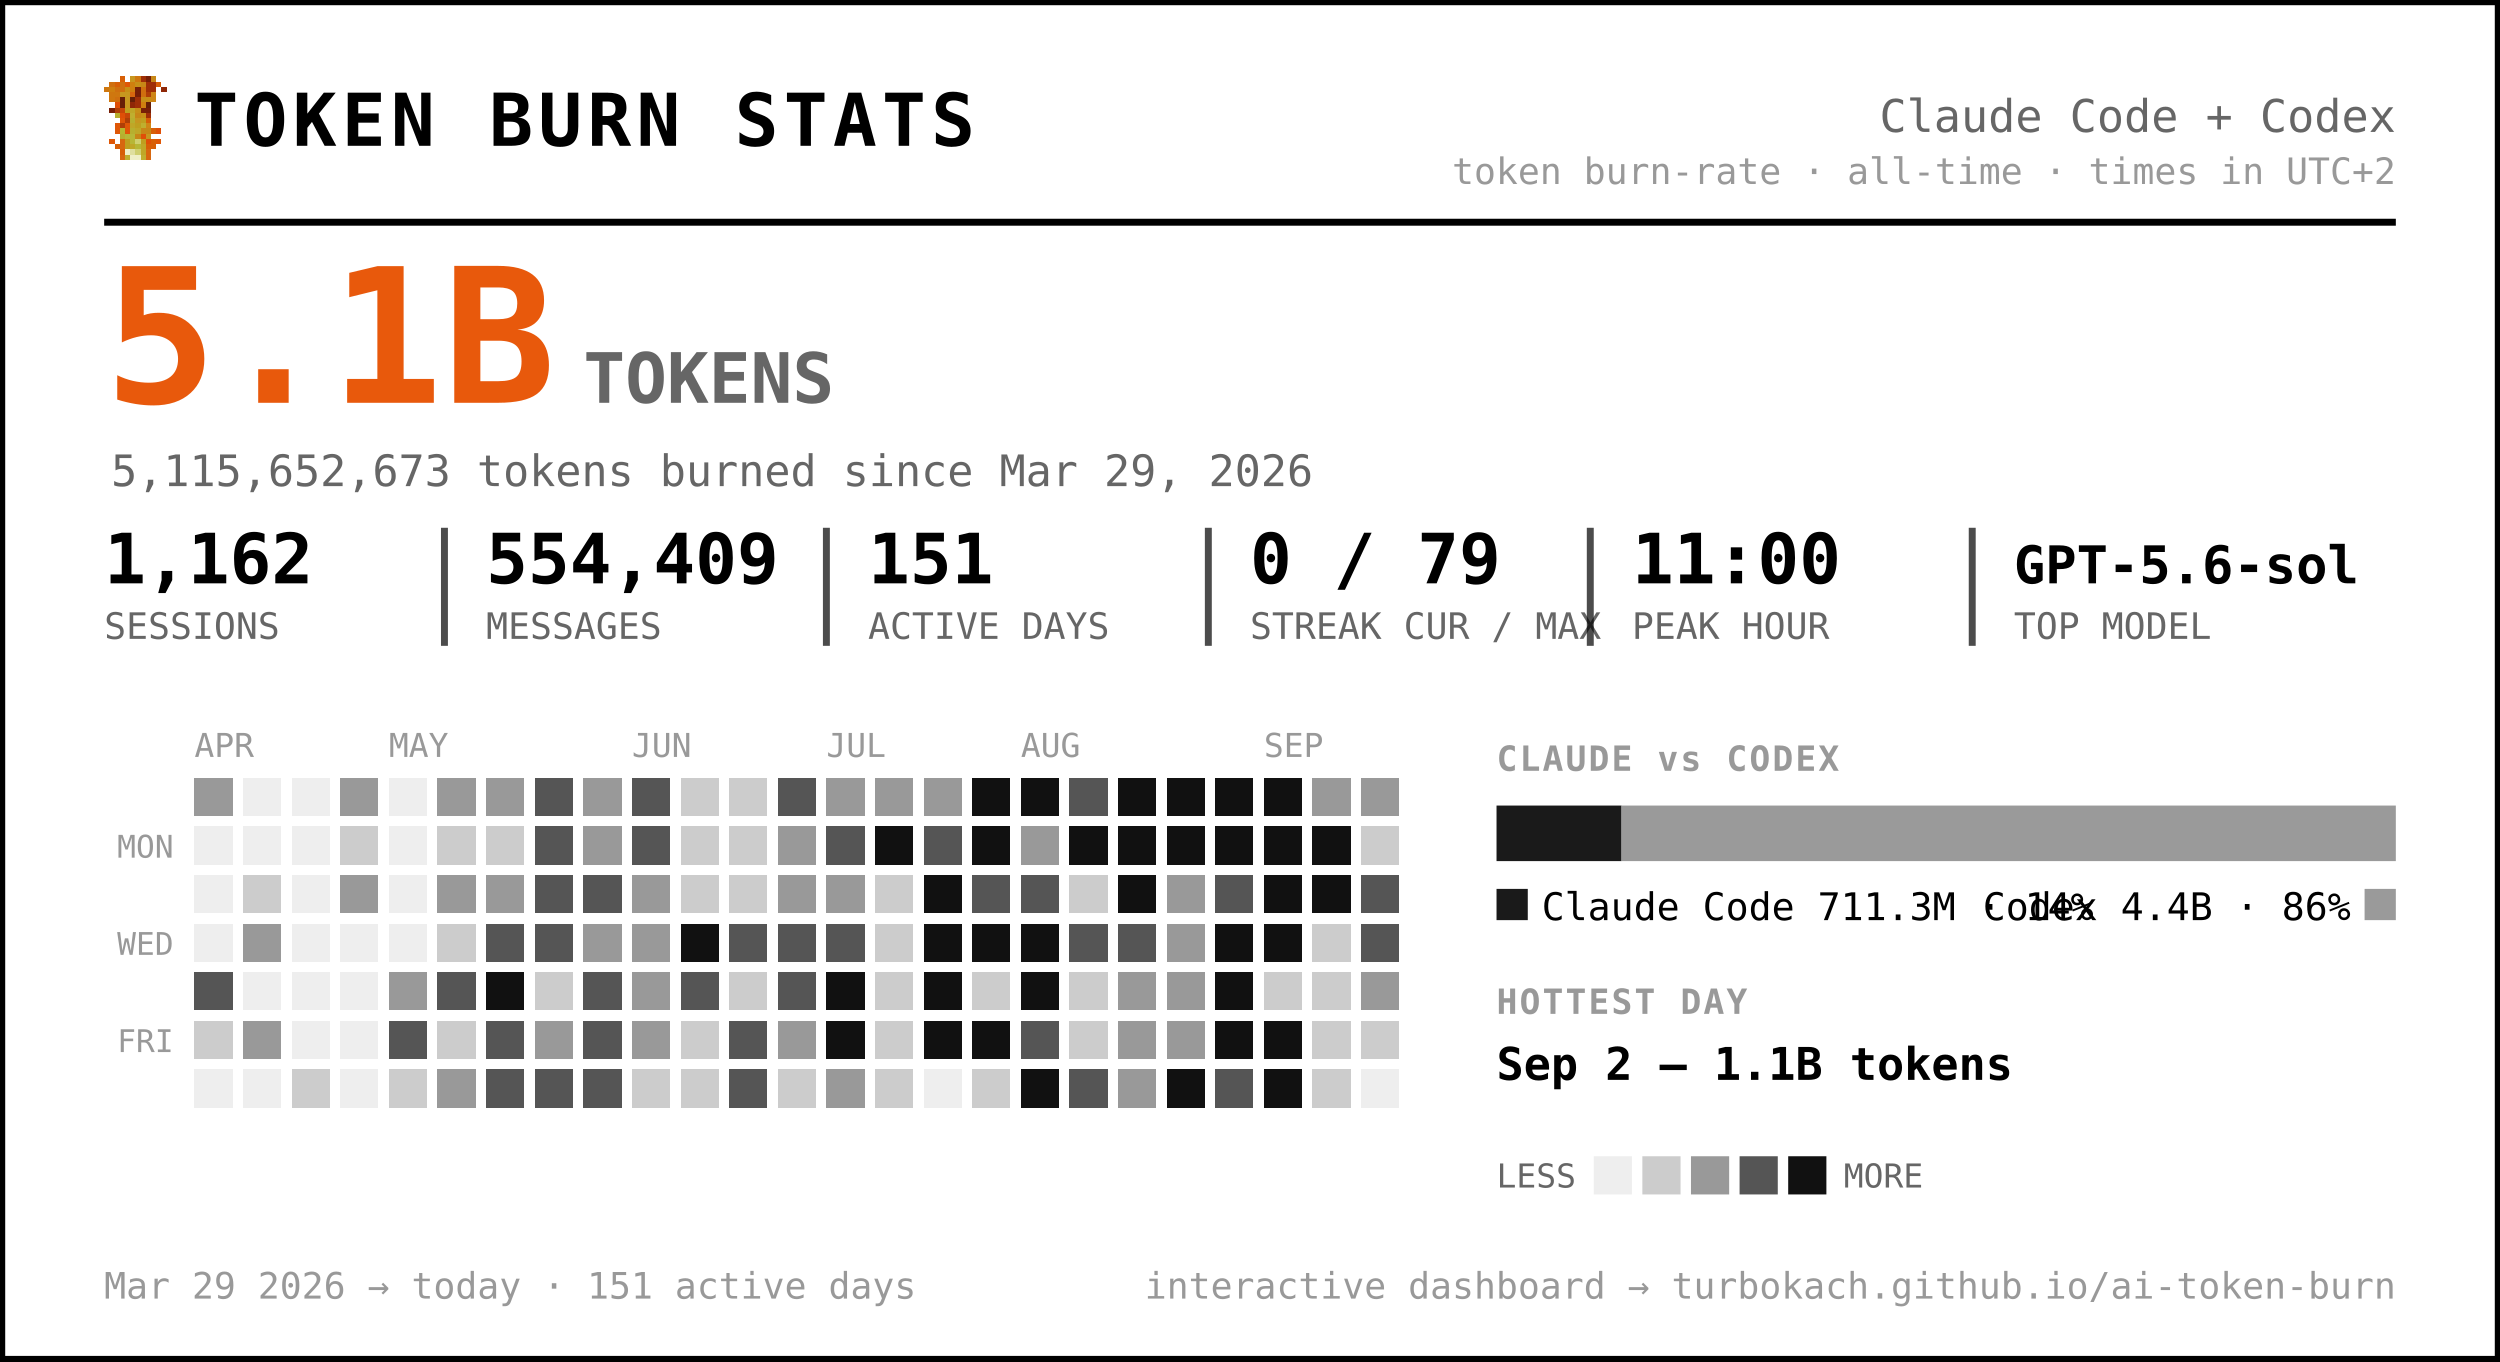
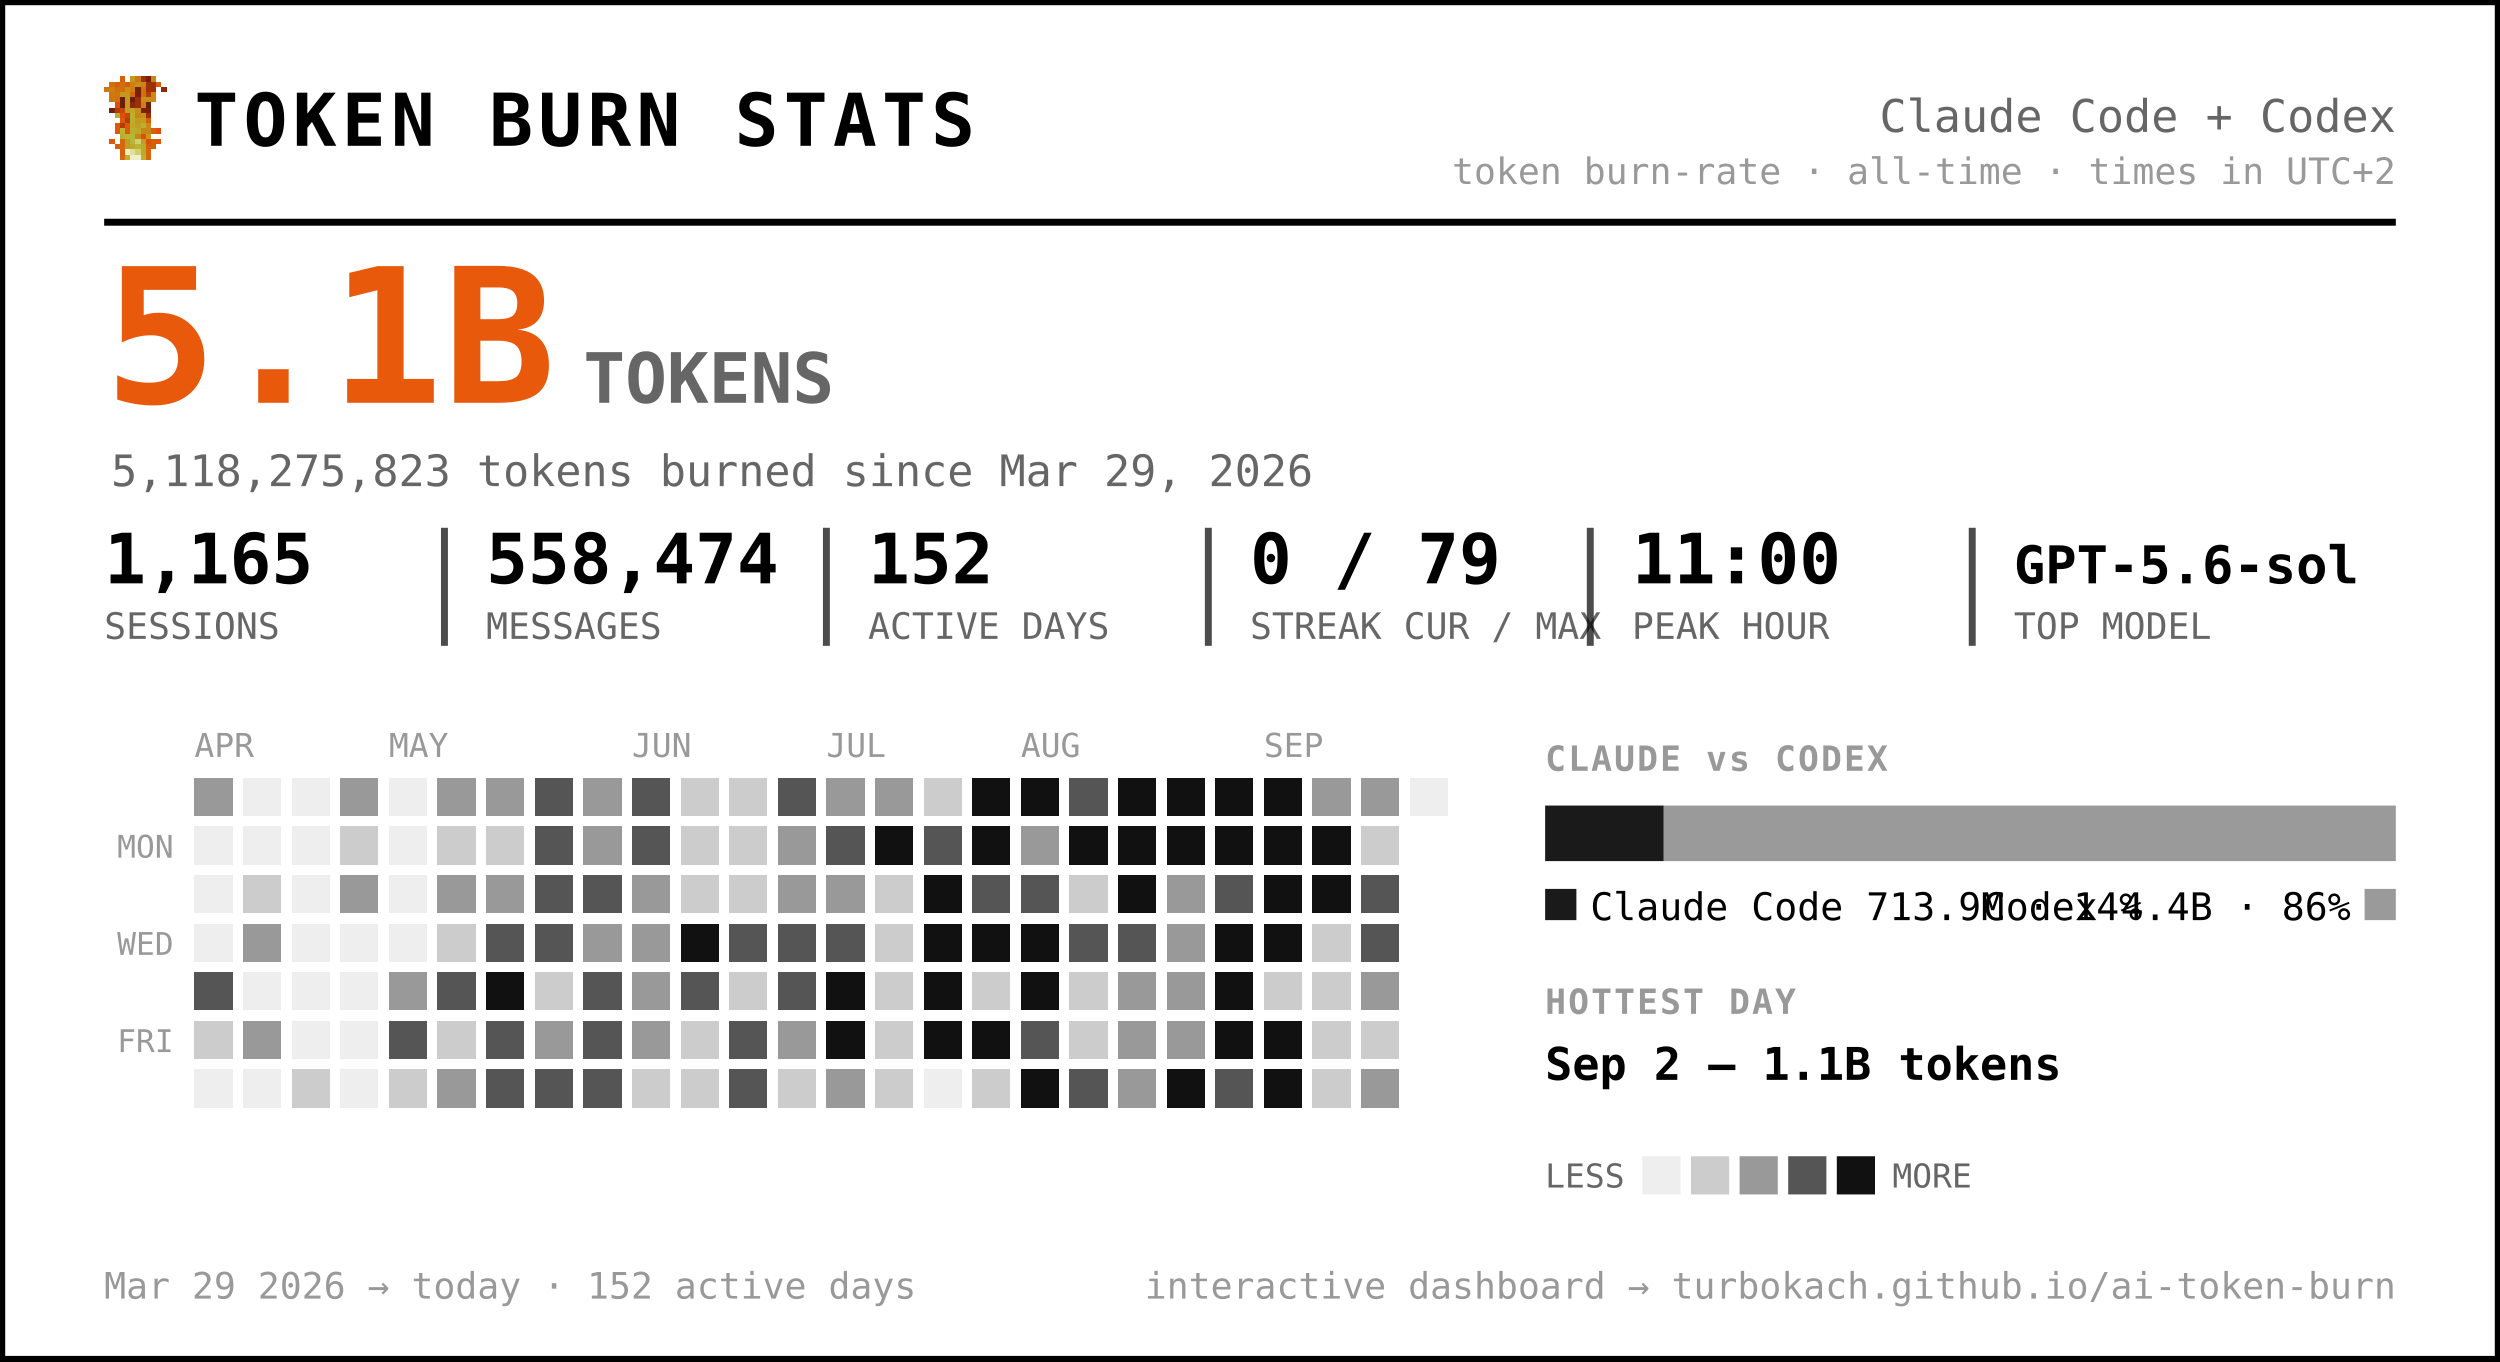
<svg xmlns="http://www.w3.org/2000/svg" width="720" height="392" viewBox="0 0 720 392" font-family="ui-monospace, 'SF Mono', 'Cascadia Code', Menlo, Consolas, monospace" role="img" aria-label="Token burn — Claude Code + Codex">
  <rect x="0.5" y="0.5" width="719" height="391" rx="0" fill="#ffffff" stroke="#000000" stroke-width="2" />
  <g transform="translate(30,22) scale(1.5)" shape-rendering="crispEdges">
    <rect x="3" y="0" width="1" height="1" fill="#d75f07" />
    <rect x="5" y="0" width="1" height="1" fill="#c7971f" />
    <rect x="6" y="0" width="1" height="1" fill="#cf770f" />
    <rect x="7" y="0" width="1" height="1" fill="#9f2f07" />
    <rect x="8" y="0" width="1" height="1" fill="#771f07" />
    <rect x="9" y="0" width="1" height="1" fill="#c78717" />
    <rect x="1" y="1" width="1" height="1" fill="#cf6f0f" />
    <rect x="2" y="1" width="1" height="1" fill="#d75f07" />
    <rect x="3" y="1" width="1" height="1" fill="#cf6f0f" />
    <rect x="4" y="1" width="1" height="1" fill="#df5707" />
    <rect x="5" y="1" width="1" height="1" fill="#cf7f0f" />
    <rect x="6" y="1" width="1" height="1" fill="#c78f17" />
    <rect x="7" y="1" width="1" height="1" fill="#c78717" />
    <rect x="8" y="1" width="1" height="1" fill="#9f2f07" />
    <rect x="9" y="1" width="1" height="1" fill="#9f2f07" />
    <rect x="10" y="1" width="1" height="1" fill="#d75f07" />
    <rect x="0" y="2" width="1" height="1" fill="#cf770f" />
    <rect x="1" y="2" width="1" height="1" fill="#cf7f0f" />
    <rect x="2" y="2" width="1" height="1" fill="#cf6f0f" />
    <rect x="3" y="2" width="1" height="1" fill="#cf6f0f" />
    <rect x="4" y="2" width="1" height="1" fill="#c78f17" />
    <rect x="5" y="2" width="1" height="1" fill="#cf7f0f" />
    <rect x="6" y="2" width="1" height="1" fill="#771f07" />
    <rect x="7" y="2" width="1" height="1" fill="#cf6f0f" />
    <rect x="8" y="2" width="1" height="1" fill="#9f2f07" />
    <rect x="9" y="2" width="1" height="1" fill="#9f2f07" />
    <rect x="11" y="2" width="1" height="1" fill="#8f2707" />
    <rect x="1" y="3" width="1" height="1" fill="#cf770f" />
    <rect x="2" y="3" width="1" height="1" fill="#cf770f" />
    <rect x="3" y="3" width="1" height="1" fill="#c7971f" />
    <rect x="4" y="3" width="1" height="1" fill="#c7971f" />
    <rect x="5" y="3" width="1" height="1" fill="#d7670f" />
    <rect x="6" y="3" width="1" height="1" fill="#771f07" />
    <rect x="7" y="3" width="1" height="1" fill="#cf6f0f" />
    <rect x="8" y="3" width="1" height="1" fill="#af3f07" />
    <rect x="9" y="3" width="1" height="1" fill="#cf8717" />
    <rect x="1" y="4" width="1" height="1" fill="#cf770f" />
    <rect x="2" y="4" width="1" height="1" fill="#cf6f0f" />
    <rect x="3" y="4" width="1" height="1" fill="#671f07" />
    <rect x="4" y="4" width="1" height="1" fill="#c7971f" />
    <rect x="5" y="4" width="1" height="1" fill="#671f07" />
    <rect x="6" y="4" width="1" height="1" fill="#9f2f07" />
    <rect x="7" y="4" width="1" height="1" fill="#c78f17" />
    <rect x="8" y="4" width="1" height="1" fill="#c78f17" />
    <rect x="9" y="4" width="1" height="1" fill="#cf8717" />
    <rect x="2" y="5" width="1" height="1" fill="#df4f07" />
    <rect x="3" y="5" width="1" height="1" fill="#671f07" />
    <rect x="4" y="5" width="1" height="1" fill="#c7971f" />
    <rect x="5" y="5" width="1" height="1" fill="#8f2707" />
    <rect x="6" y="5" width="1" height="1" fill="#9f2f07" />
    <rect x="7" y="5" width="1" height="1" fill="#cf7f0f" />
    <rect x="8" y="5" width="1" height="1" fill="#671f07" />
    <rect x="1" y="6" width="1" height="1" fill="#771f07" />
    <rect x="2" y="6" width="1" height="1" fill="#af3f07" />
    <rect x="3" y="6" width="1" height="1" fill="#c74707" />
    <rect x="4" y="6" width="1" height="1" fill="#bf9f1f" />
    <rect x="5" y="6" width="1" height="1" fill="#bfa727" />
    <rect x="6" y="6" width="1" height="1" fill="#c78f17" />
    <rect x="7" y="6" width="1" height="1" fill="#771f07" />
    <rect x="8" y="6" width="1" height="1" fill="#771f07" />
    <rect x="2" y="7" width="1" height="1" fill="#b7af2f" />
    <rect x="3" y="7" width="1" height="1" fill="#df4f07" />
    <rect x="4" y="7" width="1" height="1" fill="#c74707" />
    <rect x="5" y="7" width="1" height="1" fill="#bfaf2f" />
    <rect x="6" y="7" width="1" height="1" fill="#c78717" />
    <rect x="7" y="7" width="1" height="1" fill="#c78f17" />
    <rect x="8" y="7" width="1" height="1" fill="#9f2f07" />
    <rect x="3" y="8" width="1" height="1" fill="#df5707" />
    <rect x="4" y="8" width="1" height="1" fill="#af3f07" />
    <rect x="5" y="8" width="1" height="1" fill="#b7af2f" />
    <rect x="6" y="8" width="1" height="1" fill="#c7971f" />
    <rect x="7" y="8" width="1" height="1" fill="#bf9f1f" />
    <rect x="8" y="8" width="1" height="1" fill="#d75f07" />
    <rect x="2" y="9" width="1" height="1" fill="#df5707" />
    <rect x="3" y="9" width="1" height="1" fill="#af3f07" />
    <rect x="4" y="9" width="1" height="1" fill="#df5707" />
    <rect x="5" y="9" width="1" height="1" fill="#bfa727" />
    <rect x="6" y="9" width="1" height="1" fill="#bf9f1f" />
    <rect x="7" y="9" width="1" height="1" fill="#bfaf2f" />
    <rect x="8" y="9" width="1" height="1" fill="#cf8717" />
    <rect x="2" y="10" width="1" height="1" fill="#df5707" />
    <rect x="3" y="10" width="1" height="1" fill="#b7b72f" />
    <rect x="4" y="10" width="1" height="1" fill="#df5707" />
    <rect x="5" y="10" width="1" height="1" fill="#b7af2f" />
    <rect x="6" y="10" width="1" height="1" fill="#bfa727" />
    <rect x="7" y="10" width="1" height="1" fill="#c78717" />
    <rect x="8" y="10" width="1" height="1" fill="#c78717" />
    <rect x="9" y="10" width="1" height="1" fill="#d75f07" />
    <rect x="10" y="10" width="1" height="1" fill="#df4f07" />
    <rect x="3" y="11" width="1" height="1" fill="#b7af2f" />
    <rect x="4" y="11" width="1" height="1" fill="#b7b737" />
    <rect x="5" y="11" width="1" height="1" fill="#b7b737" />
    <rect x="6" y="11" width="1" height="1" fill="#c78717" />
    <rect x="7" y="11" width="1" height="1" fill="#df4f07" />
    <rect x="8" y="11" width="1" height="1" fill="#c7971f" />
    <rect x="1" y="12" width="1" height="1" fill="#df5707" />
    <rect x="3" y="12" width="1" height="1" fill="#d7670f" />
    <rect x="4" y="12" width="1" height="1" fill="#bf9f1f" />
    <rect x="5" y="12" width="1" height="1" fill="#b7b737" />
    <rect x="6" y="12" width="1" height="1" fill="#cfcf6f" />
    <rect x="7" y="12" width="1" height="1" fill="#bf9f1f" />
    <rect x="8" y="12" width="1" height="1" fill="#df4f07" />
    <rect x="9" y="12" width="1" height="1" fill="#d75f07" />
    <rect x="10" y="12" width="1" height="1" fill="#df5707" />
    <rect x="2" y="13" width="1" height="1" fill="#d75f07" />
    <rect x="3" y="13" width="1" height="1" fill="#d7670f" />
    <rect x="4" y="13" width="1" height="1" fill="#bf9f1f" />
    <rect x="5" y="13" width="1" height="1" fill="#bfa727" />
    <rect x="6" y="13" width="1" height="1" fill="#b7b737" />
    <rect x="7" y="13" width="1" height="1" fill="#bfa727" />
    <rect x="8" y="13" width="1" height="1" fill="#d75f07" />
    <rect x="9" y="13" width="1" height="1" fill="#d75f07" />
    <rect x="3" y="14" width="1" height="1" fill="#d75f07" />
    <rect x="4" y="14" width="1" height="1" fill="#efefc7" />
    <rect x="5" y="14" width="1" height="1" fill="#dfdf9f" />
    <rect x="6" y="14" width="1" height="1" fill="#cfcf6f" />
    <rect x="7" y="14" width="1" height="1" fill="#bfa727" />
    <rect x="8" y="14" width="1" height="1" fill="#d7670f" />
    <rect x="3" y="15" width="1" height="1" fill="#d7670f" />
    <rect x="4" y="15" width="1" height="1" fill="#bfaf2f" />
    <rect x="5" y="15" width="1" height="1" fill="#efefc7" />
    <rect x="6" y="15" width="1" height="1" fill="#efefc7" />
    <rect x="7" y="15" width="1" height="1" fill="#bfaf2f" />
    <rect x="8" y="15" width="1" height="1" fill="#d7670f" />
  </g>
  <text x="56.0" y="42.0" font-size="21" fill="#000000" font-weight="800" letter-spacing="1.5">TOKEN BURN STATS</text>
  <text x="690.0" y="38.0" font-size="13" fill="#666666" text-anchor="end">Claude Code + Codex</text>
  <text x="690.0" y="53.0" font-size="10.5" fill="#999999" text-anchor="end">token burn-rate · all-time · times in UTC+2</text>
  <line x1="30" y1="64" x2="690" y2="64" stroke="#000000" stroke-width="2" />
  <text x="30.0" y="116.0" font-size="54" fill="#e8590c" font-weight="800">5.1B</text>
  <text x="168.0" y="116.0" font-size="20" fill="#666666" font-weight="600">TOKENS</text>
-   <text x="32.0" y="140.0" font-size="12.5" fill="#666666">5,115,652,673 tokens burned since Mar 29, 2026</text>
-   <text x="30.0" y="168.0" font-size="20" fill="#000000" font-weight="700">1,162</text>
+   <text x="32.0" y="140.0" font-size="12.5" fill="#666666">5,118,275,823 tokens burned since Mar 29, 2026</text>
+   <text x="30.0" y="168.0" font-size="20" fill="#000000" font-weight="700">1,165</text>
  <text x="30.0" y="184.0" font-size="10.5" fill="#666666">SESSIONS</text>
-   <text x="140.0" y="168.0" font-size="20" fill="#000000" font-weight="700">554,409</text>
+   <text x="140.0" y="168.0" font-size="20" fill="#000000" font-weight="700">558,474</text>
  <text x="140.0" y="184.0" font-size="10.5" fill="#666666">MESSAGES</text>
  <line x1="128.0" y1="152" x2="128.0" y2="186" stroke="#000000" stroke-width="2" opacity="0.7" />
-   <text x="250.0" y="168.0" font-size="20" fill="#000000" font-weight="700">151</text>
+   <text x="250.0" y="168.0" font-size="20" fill="#000000" font-weight="700">152</text>
  <text x="250.0" y="184.0" font-size="10.5" fill="#666666">ACTIVE DAYS</text>
  <line x1="238.0" y1="152" x2="238.0" y2="186" stroke="#000000" stroke-width="2" opacity="0.7" />
  <text x="360.0" y="168.0" font-size="20" fill="#000000" font-weight="700">0 / 79</text>
  <text x="360.0" y="184.0" font-size="10.5" fill="#666666">STREAK CUR / MAX</text>
  <line x1="348.0" y1="152" x2="348.0" y2="186" stroke="#000000" stroke-width="2" opacity="0.7" />
  <text x="470.0" y="168.0" font-size="20" fill="#000000" font-weight="700">11:00</text>
  <text x="470.0" y="184.0" font-size="10.5" fill="#666666">PEAK HOUR</text>
  <line x1="458.0" y1="152" x2="458.0" y2="186" stroke="#000000" stroke-width="2" opacity="0.7" />
  <text x="580.0" y="168.0" font-size="15" fill="#000000" font-weight="700">GPT-5.6-sol</text>
  <text x="580.0" y="184.0" font-size="10.5" fill="#666666">TOP MODEL</text>
  <line x1="568.0" y1="152" x2="568.0" y2="186" stroke="#000000" stroke-width="2" opacity="0.7" />
  <text x="56.0" y="218.0" font-size="9.5" fill="#999999">APR</text>
  <text x="112.0" y="218.0" font-size="9.5" fill="#999999">MAY</text>
  <text x="182.0" y="218.0" font-size="9.5" fill="#999999">JUN</text>
  <text x="238.0" y="218.0" font-size="9.5" fill="#999999">JUL</text>
  <text x="294.0" y="218.0" font-size="9.5" fill="#999999">AUG</text>
  <text x="364.0" y="218.0" font-size="9.5" fill="#999999">SEP</text>
  <text x="50.0" y="247.0" font-size="9" fill="#999999" text-anchor="end">MON</text>
  <text x="50.0" y="275.0" font-size="9" fill="#999999" text-anchor="end">WED</text>
  <text x="50.0" y="303.0" font-size="9" fill="#999999" text-anchor="end">FRI</text>
  <g shape-rendering="crispEdges">
    <rect x="126" y="238" width="11" height="11" rx="0" fill="#cccccc" />
    <rect x="126" y="252" width="11" height="11" rx="0" fill="#999999" />
    <rect x="126" y="266" width="11" height="11" rx="0" fill="#cccccc" />
    <rect x="126" y="280" width="11" height="11" rx="0" fill="#555555" />
    <rect x="126" y="294" width="11" height="11" rx="0" fill="#cccccc" />
    <rect x="126" y="308" width="11" height="11" rx="0" fill="#999999" />
    <rect x="140" y="224" width="11" height="11" rx="0" fill="#999999" />
    <rect x="140" y="238" width="11" height="11" rx="0" fill="#cccccc" />
    <rect x="140" y="252" width="11" height="11" rx="0" fill="#999999" />
    <rect x="140" y="266" width="11" height="11" rx="0" fill="#555555" />
    <rect x="140" y="280" width="11" height="11" rx="0" fill="#111111" />
    <rect x="140" y="294" width="11" height="11" rx="0" fill="#555555" />
    <rect x="140" y="308" width="11" height="11" rx="0" fill="#555555" />
    <rect x="154" y="224" width="11" height="11" rx="0" fill="#555555" />
    <rect x="154" y="238" width="11" height="11" rx="0" fill="#555555" />
    <rect x="154" y="252" width="11" height="11" rx="0" fill="#555555" />
    <rect x="154" y="266" width="11" height="11" rx="0" fill="#555555" />
    <rect x="154" y="280" width="11" height="11" rx="0" fill="#cccccc" />
    <rect x="154" y="294" width="11" height="11" rx="0" fill="#999999" />
    <rect x="154" y="308" width="11" height="11" rx="0" fill="#555555" />
    <rect x="168" y="224" width="11" height="11" rx="0" fill="#999999" />
    <rect x="168" y="238" width="11" height="11" rx="0" fill="#999999" />
    <rect x="168" y="252" width="11" height="11" rx="0" fill="#555555" />
    <rect x="168" y="266" width="11" height="11" rx="0" fill="#999999" />
    <rect x="168" y="280" width="11" height="11" rx="0" fill="#555555" />
    <rect x="168" y="294" width="11" height="11" rx="0" fill="#555555" />
    <rect x="168" y="308" width="11" height="11" rx="0" fill="#555555" />
    <rect x="182" y="224" width="11" height="11" rx="0" fill="#555555" />
    <rect x="182" y="238" width="11" height="11" rx="0" fill="#555555" />
    <rect x="182" y="252" width="11" height="11" rx="0" fill="#999999" />
    <rect x="182" y="266" width="11" height="11" rx="0" fill="#999999" />
    <rect x="182" y="280" width="11" height="11" rx="0" fill="#999999" />
    <rect x="182" y="294" width="11" height="11" rx="0" fill="#999999" />
    <rect x="182" y="308" width="11" height="11" rx="0" fill="#cccccc" />
    <rect x="196" y="224" width="11" height="11" rx="0" fill="#cccccc" />
    <rect x="196" y="238" width="11" height="11" rx="0" fill="#cccccc" />
    <rect x="196" y="252" width="11" height="11" rx="0" fill="#cccccc" />
    <rect x="196" y="266" width="11" height="11" rx="0" fill="#111111" />
    <rect x="196" y="280" width="11" height="11" rx="0" fill="#555555" />
    <rect x="196" y="294" width="11" height="11" rx="0" fill="#cccccc" />
    <rect x="196" y="308" width="11" height="11" rx="0" fill="#cccccc" />
    <rect x="210" y="224" width="11" height="11" rx="0" fill="#cccccc" />
    <rect x="210" y="238" width="11" height="11" rx="0" fill="#cccccc" />
    <rect x="210" y="252" width="11" height="11" rx="0" fill="#cccccc" />
    <rect x="210" y="266" width="11" height="11" rx="0" fill="#555555" />
    <rect x="210" y="280" width="11" height="11" rx="0" fill="#cccccc" />
    <rect x="210" y="294" width="11" height="11" rx="0" fill="#555555" />
    <rect x="210" y="308" width="11" height="11" rx="0" fill="#555555" />
    <rect x="224" y="224" width="11" height="11" rx="0" fill="#555555" />
    <rect x="224" y="238" width="11" height="11" rx="0" fill="#999999" />
    <rect x="224" y="252" width="11" height="11" rx="0" fill="#999999" />
    <rect x="224" y="266" width="11" height="11" rx="0" fill="#555555" />
    <rect x="224" y="280" width="11" height="11" rx="0" fill="#555555" />
    <rect x="224" y="294" width="11" height="11" rx="0" fill="#999999" />
    <rect x="224" y="308" width="11" height="11" rx="0" fill="#cccccc" />
    <rect x="238" y="224" width="11" height="11" rx="0" fill="#999999" />
    <rect x="238" y="238" width="11" height="11" rx="0" fill="#555555" />
    <rect x="238" y="252" width="11" height="11" rx="0" fill="#999999" />
    <rect x="238" y="266" width="11" height="11" rx="0" fill="#555555" />
    <rect x="238" y="280" width="11" height="11" rx="0" fill="#111111" />
    <rect x="238" y="294" width="11" height="11" rx="0" fill="#111111" />
    <rect x="238" y="308" width="11" height="11" rx="0" fill="#999999" />
    <rect x="252" y="224" width="11" height="11" rx="0" fill="#999999" />
    <rect x="252" y="238" width="11" height="11" rx="0" fill="#111111" />
    <rect x="252" y="252" width="11" height="11" rx="0" fill="#cccccc" />
    <rect x="252" y="266" width="11" height="11" rx="0" fill="#cccccc" />
    <rect x="252" y="280" width="11" height="11" rx="0" fill="#cccccc" />
    <rect x="252" y="294" width="11" height="11" rx="0" fill="#cccccc" />
    <rect x="252" y="308" width="11" height="11" rx="0" fill="#cccccc" />
-     <rect x="266" y="224" width="11" height="11" rx="0" fill="#999999" />
+     <rect x="266" y="224" width="11" height="11" rx="0" fill="#cccccc" />
    <rect x="266" y="238" width="11" height="11" rx="0" fill="#555555" />
    <rect x="266" y="252" width="11" height="11" rx="0" fill="#111111" />
    <rect x="266" y="266" width="11" height="11" rx="0" fill="#111111" />
    <rect x="266" y="280" width="11" height="11" rx="0" fill="#111111" />
    <rect x="266" y="294" width="11" height="11" rx="0" fill="#111111" />
    <rect x="280" y="224" width="11" height="11" rx="0" fill="#111111" />
    <rect x="280" y="238" width="11" height="11" rx="0" fill="#111111" />
    <rect x="280" y="252" width="11" height="11" rx="0" fill="#555555" />
    <rect x="280" y="266" width="11" height="11" rx="0" fill="#111111" />
    <rect x="280" y="280" width="11" height="11" rx="0" fill="#cccccc" />
    <rect x="280" y="294" width="11" height="11" rx="0" fill="#111111" />
    <rect x="280" y="308" width="11" height="11" rx="0" fill="#cccccc" />
    <rect x="294" y="224" width="11" height="11" rx="0" fill="#111111" />
    <rect x="294" y="238" width="11" height="11" rx="0" fill="#999999" />
    <rect x="294" y="252" width="11" height="11" rx="0" fill="#555555" />
    <rect x="294" y="266" width="11" height="11" rx="0" fill="#111111" />
    <rect x="294" y="280" width="11" height="11" rx="0" fill="#111111" />
    <rect x="294" y="294" width="11" height="11" rx="0" fill="#555555" />
    <rect x="294" y="308" width="11" height="11" rx="0" fill="#111111" />
    <rect x="308" y="224" width="11" height="11" rx="0" fill="#555555" />
    <rect x="308" y="238" width="11" height="11" rx="0" fill="#111111" />
    <rect x="308" y="252" width="11" height="11" rx="0" fill="#cccccc" />
    <rect x="308" y="266" width="11" height="11" rx="0" fill="#555555" />
    <rect x="308" y="280" width="11" height="11" rx="0" fill="#cccccc" />
    <rect x="308" y="294" width="11" height="11" rx="0" fill="#cccccc" />
    <rect x="308" y="308" width="11" height="11" rx="0" fill="#555555" />
    <rect x="322" y="224" width="11" height="11" rx="0" fill="#111111" />
    <rect x="322" y="238" width="11" height="11" rx="0" fill="#111111" />
    <rect x="322" y="252" width="11" height="11" rx="0" fill="#111111" />
    <rect x="322" y="266" width="11" height="11" rx="0" fill="#555555" />
    <rect x="322" y="280" width="11" height="11" rx="0" fill="#999999" />
    <rect x="322" y="294" width="11" height="11" rx="0" fill="#999999" />
    <rect x="322" y="308" width="11" height="11" rx="0" fill="#999999" />
    <rect x="336" y="224" width="11" height="11" rx="0" fill="#111111" />
    <rect x="336" y="238" width="11" height="11" rx="0" fill="#111111" />
    <rect x="336" y="252" width="11" height="11" rx="0" fill="#999999" />
    <rect x="336" y="266" width="11" height="11" rx="0" fill="#999999" />
    <rect x="336" y="280" width="11" height="11" rx="0" fill="#999999" />
    <rect x="336" y="294" width="11" height="11" rx="0" fill="#999999" />
    <rect x="336" y="308" width="11" height="11" rx="0" fill="#111111" />
    <rect x="350" y="224" width="11" height="11" rx="0" fill="#111111" />
    <rect x="350" y="238" width="11" height="11" rx="0" fill="#111111" />
    <rect x="350" y="252" width="11" height="11" rx="0" fill="#555555" />
    <rect x="350" y="266" width="11" height="11" rx="0" fill="#111111" />
    <rect x="350" y="280" width="11" height="11" rx="0" fill="#111111" />
    <rect x="350" y="294" width="11" height="11" rx="0" fill="#111111" />
    <rect x="350" y="308" width="11" height="11" rx="0" fill="#555555" />
    <rect x="364" y="224" width="11" height="11" rx="0" fill="#111111" />
    <rect x="364" y="238" width="11" height="11" rx="0" fill="#111111" />
    <rect x="364" y="252" width="11" height="11" rx="0" fill="#111111" />
    <rect x="364" y="266" width="11" height="11" rx="0" fill="#111111" />
    <rect x="364" y="280" width="11" height="11" rx="0" fill="#cccccc" />
    <rect x="364" y="294" width="11" height="11" rx="0" fill="#111111" />
    <rect x="364" y="308" width="11" height="11" rx="0" fill="#111111" />
    <rect x="378" y="224" width="11" height="11" rx="0" fill="#999999" />
    <rect x="378" y="238" width="11" height="11" rx="0" fill="#111111" />
    <rect x="378" y="252" width="11" height="11" rx="0" fill="#111111" />
    <rect x="378" y="266" width="11" height="11" rx="0" fill="#cccccc" />
    <rect x="378" y="280" width="11" height="11" rx="0" fill="#cccccc" />
    <rect x="378" y="294" width="11" height="11" rx="0" fill="#cccccc" />
    <rect x="378" y="308" width="11" height="11" rx="0" fill="#cccccc" />
    <rect x="392" y="224" width="11" height="11" rx="0" fill="#999999" />
    <rect x="392" y="238" width="11" height="11" rx="0" fill="#cccccc" />
    <rect x="392" y="252" width="11" height="11" rx="0" fill="#555555" />
    <rect x="392" y="266" width="11" height="11" rx="0" fill="#555555" />
    <rect x="392" y="280" width="11" height="11" rx="0" fill="#999999" />
    <rect x="392" y="294" width="11" height="11" rx="0" fill="#cccccc" />
+     <rect x="392" y="308" width="11" height="11" rx="0" fill="#999999" />
    <rect x="56" y="224" width="11" height="11" rx="0" fill="#999999" />
    <rect x="56" y="280" width="11" height="11" rx="0" fill="#555555" />
    <rect x="56" y="294" width="11" height="11" rx="0" fill="#cccccc" />
    <rect x="70" y="252" width="11" height="11" rx="0" fill="#cccccc" />
    <rect x="70" y="266" width="11" height="11" rx="0" fill="#999999" />
    <rect x="70" y="294" width="11" height="11" rx="0" fill="#999999" />
    <rect x="84" y="308" width="11" height="11" rx="0" fill="#cccccc" />
    <rect x="98" y="224" width="11" height="11" rx="0" fill="#999999" />
    <rect x="98" y="238" width="11" height="11" rx="0" fill="#cccccc" />
    <rect x="98" y="252" width="11" height="11" rx="0" fill="#999999" />
    <rect x="112" y="280" width="11" height="11" rx="0" fill="#999999" />
    <rect x="112" y="294" width="11" height="11" rx="0" fill="#555555" />
    <rect x="112" y="308" width="11" height="11" rx="0" fill="#cccccc" />
    <rect x="126" y="224" width="11" height="11" rx="0" fill="#999999" />
    <rect x="56" y="238" width="11" height="11" rx="0" fill="#eeeeee" />
    <rect x="56" y="252" width="11" height="11" rx="0" fill="#eeeeee" />
    <rect x="56" y="266" width="11" height="11" rx="0" fill="#eeeeee" />
    <rect x="56" y="308" width="11" height="11" rx="0" fill="#eeeeee" />
    <rect x="70" y="224" width="11" height="11" rx="0" fill="#eeeeee" />
    <rect x="70" y="238" width="11" height="11" rx="0" fill="#eeeeee" />
    <rect x="70" y="280" width="11" height="11" rx="0" fill="#eeeeee" />
    <rect x="70" y="308" width="11" height="11" rx="0" fill="#eeeeee" />
    <rect x="84" y="224" width="11" height="11" rx="0" fill="#eeeeee" />
    <rect x="84" y="238" width="11" height="11" rx="0" fill="#eeeeee" />
    <rect x="84" y="252" width="11" height="11" rx="0" fill="#eeeeee" />
    <rect x="84" y="266" width="11" height="11" rx="0" fill="#eeeeee" />
    <rect x="84" y="280" width="11" height="11" rx="0" fill="#eeeeee" />
    <rect x="84" y="294" width="11" height="11" rx="0" fill="#eeeeee" />
    <rect x="98" y="266" width="11" height="11" rx="0" fill="#eeeeee" />
    <rect x="98" y="280" width="11" height="11" rx="0" fill="#eeeeee" />
    <rect x="98" y="294" width="11" height="11" rx="0" fill="#eeeeee" />
    <rect x="98" y="308" width="11" height="11" rx="0" fill="#eeeeee" />
    <rect x="112" y="224" width="11" height="11" rx="0" fill="#eeeeee" />
    <rect x="112" y="238" width="11" height="11" rx="0" fill="#eeeeee" />
    <rect x="112" y="252" width="11" height="11" rx="0" fill="#eeeeee" />
    <rect x="112" y="266" width="11" height="11" rx="0" fill="#eeeeee" />
    <rect x="266" y="308" width="11" height="11" rx="0" fill="#eeeeee" />
-     <rect x="392" y="308" width="11" height="11" rx="0" fill="#eeeeee" />
+     <rect x="406" y="224" width="11" height="11" rx="0" fill="#eeeeee" />
  </g>
-   <text x="431.0" y="222.0" font-size="10" fill="#999999" font-weight="700" letter-spacing="0.6">CLAUDE vs CODEX</text>
-   <path d="M431.00,232 H467.01 L467.01,232 V248.00 L467.01,248.00 H431.00 L431.00,248.00 V232.00 L431.00,232.00 Z" fill="#1a1a1a" />
-   <path d="M467.01,232 H690.00 L690.00,232 V248.00 L690.00,248.00 H467.01 L467.01,248.00 V232.00 L467.01,232.00 Z" fill="#9a9a9a" />
-   <rect x="431" y="256" width="9" height="9" rx="0" fill="#1a1a1a" />
-   <text x="444.0" y="265.0" font-size="11" fill="#000000">Claude Code  711.3M · 14%</text>
+   <text x="445.0" y="222.0" font-size="10" fill="#999999" font-weight="700" letter-spacing="0.6">CLAUDE vs CODEX</text>
+   <path d="M445.00,232 H479.17 L479.17,232 V248.00 L479.17,248.00 H445.00 L445.00,248.00 V232.00 L445.00,232.00 Z" fill="#1a1a1a" />
+   <path d="M479.17,232 H690.00 L690.00,232 V248.00 L690.00,248.00 H479.17 L479.17,248.00 V232.00 L479.17,232.00 Z" fill="#9a9a9a" />
+   <rect x="445" y="256" width="9" height="9" rx="0" fill="#1a1a1a" />
+   <text x="458.0" y="265.0" font-size="11" fill="#000000">Claude Code  713.9M · 14%</text>
  <rect x="681.0" y="256" width="9" height="9" rx="0" fill="#9a9a9a" />
  <text x="677.0" y="265.0" font-size="11" fill="#000000" text-anchor="end">Codex  4.4B · 86%</text>
-   <text x="431.0" y="292.0" font-size="10" fill="#999999" font-weight="700" letter-spacing="0.6">HOTTEST DAY</text>
-   <text x="431.0" y="311.0" font-size="13" fill="#000000" font-weight="600">Sep 2 — 1.1B tokens</text>
-   <text x="431.0" y="342.0" font-size="9.5" fill="#666666">LESS</text>
-   <rect x="459" y="333" width="11" height="11" rx="0" fill="#eeeeee" />
-   <rect x="473" y="333" width="11" height="11" rx="0" fill="#cccccc" />
-   <rect x="487" y="333" width="11" height="11" rx="0" fill="#999999" />
-   <rect x="501" y="333" width="11" height="11" rx="0" fill="#555555" />
-   <rect x="515" y="333" width="11" height="11" rx="0" fill="#111111" />
-   <text x="531.0" y="342.0" font-size="9.5" fill="#666666">MORE</text>
-   <text x="30.0" y="374.0" font-size="10.5" fill="#999999">Mar 29 2026 → today  ·  151 active days</text>
+   <text x="445.0" y="292.0" font-size="10" fill="#999999" font-weight="700" letter-spacing="0.6">HOTTEST DAY</text>
+   <text x="445.0" y="311.0" font-size="13" fill="#000000" font-weight="600">Sep 2 — 1.1B tokens</text>
+   <text x="445.0" y="342.0" font-size="9.5" fill="#666666">LESS</text>
+   <rect x="473" y="333" width="11" height="11" rx="0" fill="#eeeeee" />
+   <rect x="487" y="333" width="11" height="11" rx="0" fill="#cccccc" />
+   <rect x="501" y="333" width="11" height="11" rx="0" fill="#999999" />
+   <rect x="515" y="333" width="11" height="11" rx="0" fill="#555555" />
+   <rect x="529" y="333" width="11" height="11" rx="0" fill="#111111" />
+   <text x="545.0" y="342.0" font-size="9.5" fill="#666666">MORE</text>
+   <text x="30.0" y="374.0" font-size="10.5" fill="#999999">Mar 29 2026 → today  ·  152 active days</text>
  <text x="690.0" y="374.0" font-size="10.5" fill="#999999" text-anchor="end">interactive dashboard → turbokach.github.io/ai-token-burn</text>
</svg>
